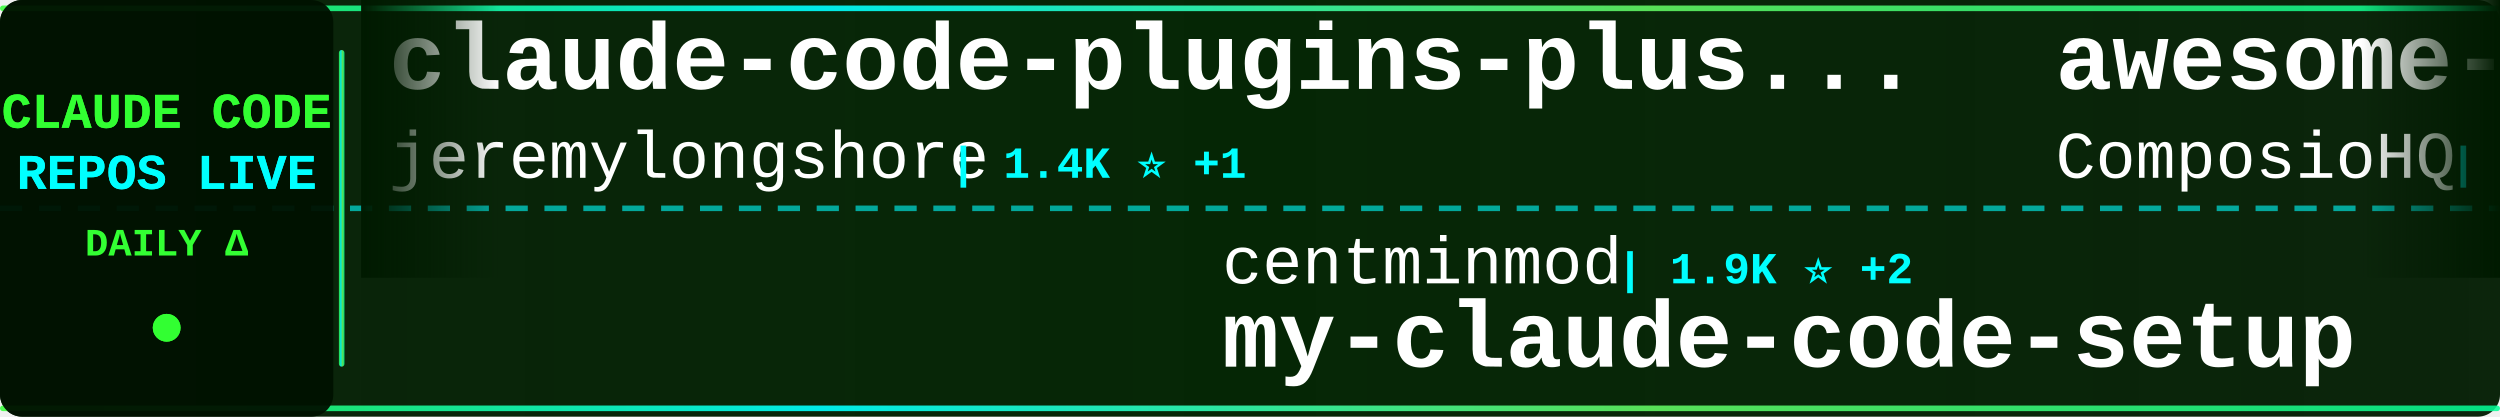
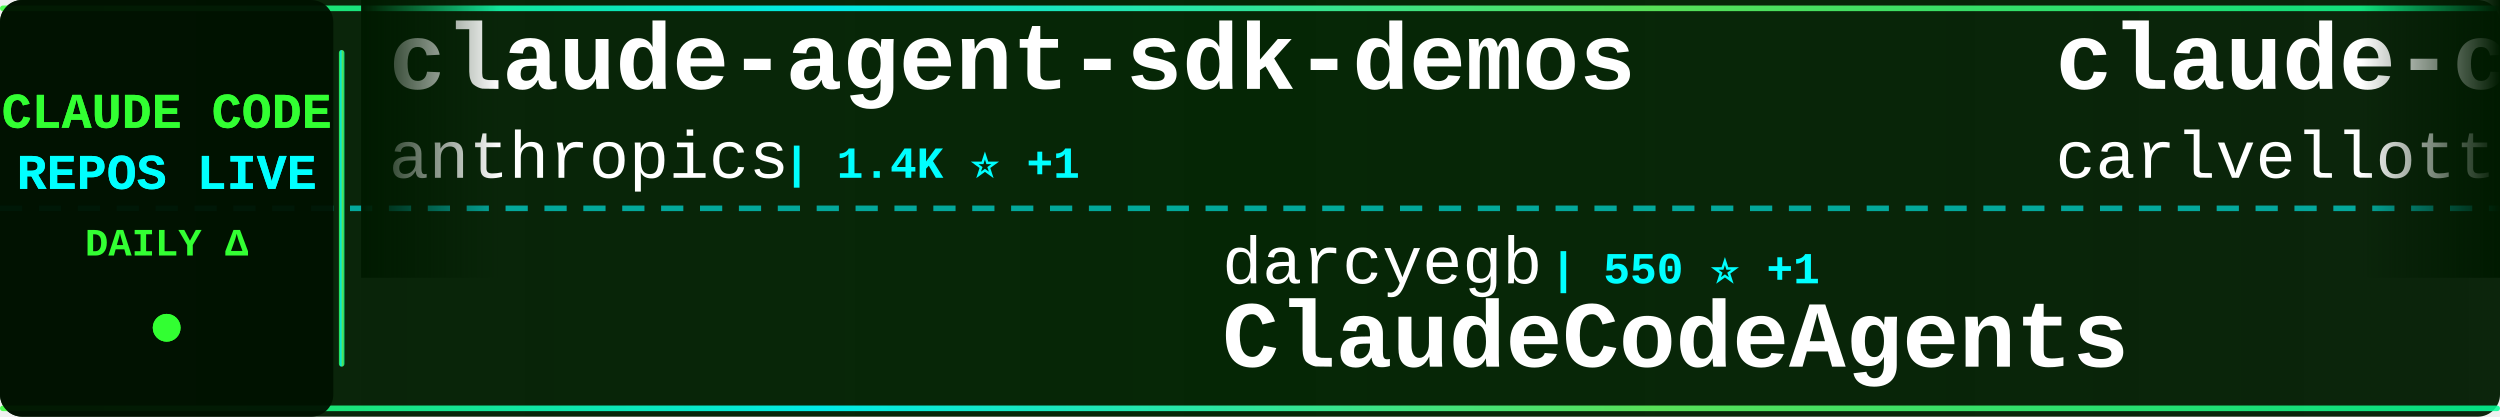
<svg xmlns="http://www.w3.org/2000/svg" width="900" height="150">
  <defs>
    <linearGradient id="tickerBg" x1="0%" y1="0%" x2="100%" y2="0%">
      <stop offset="0%" style="stop-color:#001a00;stop-opacity:0.95" />
      <stop offset="50%" style="stop-color:#002200;stop-opacity:0.98" />
      <stop offset="100%" style="stop-color:#001a00;stop-opacity:0.95" />
    </linearGradient>
    <linearGradient id="borderGrad" x1="0%" y1="0%" x2="100%" y2="0%">
      <stop offset="0%" style="stop-color:#33ff33;stop-opacity:0.85">
        <animate attributeName="stop-opacity" values="0.85;1;0.85" dur="2s" repeatCount="indefinite" />
      </stop>
      <stop offset="33%" style="stop-color:#00ffff;stop-opacity:0.9">
        <animate attributeName="stop-opacity" values="0.9;1;0.9" dur="2.2s" repeatCount="indefinite" />
      </stop>
      <stop offset="66%" style="stop-color:#66ff66;stop-opacity:0.85">
        <animate attributeName="stop-opacity" values="0.85;1;0.85" dur="1.8s" repeatCount="indefinite" />
      </stop>
      <stop offset="100%" style="stop-color:#00ff99;stop-opacity:0.85">
        <animate attributeName="stop-opacity" values="0.85;1;0.85" dur="2s" repeatCount="indefinite" />
      </stop>
    </linearGradient>
    <filter id="textGlow">
      <feGaussianBlur stdDeviation="0.1" result="coloredBlur" />
      <feMerge>
        <feMergeNode in="coloredBlur" />
        <feMergeNode in="SourceGraphic" />
      </feMerge>
    </filter>
    <filter id="metricGlow">
      <feGaussianBlur stdDeviation="0.2" result="coloredBlur" />
      <feMerge>
        <feMergeNode in="coloredBlur" />
        <feMergeNode in="SourceGraphic" />
      </feMerge>
    </filter>
    <linearGradient id="leftFade" x1="0%" y1="0%" x2="100%" y2="0%">
      <stop offset="0%" style="stop-color:#001a00;stop-opacity:1" />
      <stop offset="100%" style="stop-color:#001a00;stop-opacity:0" />
    </linearGradient>
    <linearGradient id="rightFade" x1="0%" y1="0%" x2="100%" y2="0%">
      <stop offset="0%" style="stop-color:#001a00;stop-opacity:0" />
      <stop offset="100%" style="stop-color:#001a00;stop-opacity:1" />
    </linearGradient>
  </defs>
  <rect width="900" height="150" fill="url(#tickerBg)" rx="8" />
  <rect x="0" y="2" width="900" height="2" fill="url(#borderGrad)" rx="1" />
  <rect x="0" y="146" width="900" height="2" fill="url(#borderGrad)" rx="1" />
  <line x1="0" y1="75" x2="900" y2="75" stroke="#00ffff" stroke-width="2" stroke-dasharray="8 6" opacity="0.6" />
  <rect x="0" y="0" width="120" height="150" fill="#001100" opacity="0.95" rx="8" />
  <text x="60" y="46" font-family="'Courier New', monospace" font-size="18" font-weight="bold" fill="#33ff33" text-anchor="middle" filter="url(#textGlow)">
    CLAUDE CODE
  </text>
  <text x="60" y="68" font-family="'Courier New', monospace" font-size="18" font-weight="bold" fill="#00ffff" text-anchor="middle" filter="url(#textGlow)">
    REPOS LIVE
  </text>
  <text x="60" y="92" font-family="'Courier New', monospace" font-size="14" font-weight="bold" fill="#33ff33" text-anchor="middle">
    DAILY Δ
  </text>
  <circle cx="60" cy="118" r="5" fill="#33ff33" filter="url(#metricGlow)">
    <animate attributeName="r" values="4;6;4" dur="1.5s" repeatCount="indefinite" />
    <animate attributeName="opacity" values="0.6;1;0.6" dur="1.5s" repeatCount="indefinite" />
  </circle>
  <rect x="122" y="18" width="2" height="114" fill="url(#borderGrad)" rx="1" />
  <clipPath id="tickerClip">
    <rect x="130" y="0" width="770" height="150" />
  </clipPath>
  <g clip-path="url(#tickerClip)">
    <g id="tickerItems">
      <animateTransform attributeName="transform" attributeType="XML" type="translate" from="0 0" to="-3000 0" dur="54s" repeatCount="indefinite" />
      <g transform="translate(0, 0)">
-         <text x="140" y="32" font-family="'Courier New', monospace" font-size="34" font-weight="bold" fill="#ffffff">claude-code-plugins-plus...</text>
-         <text x="140" y="64" font-family="'Courier New', monospace" font-size="24" font-weight="normal" fill="#ffffff" opacity="1.0">jeremylongshore</text>
-         <text x="342" y="64" font-family="'Courier New', monospace" font-size="16" font-weight="bold" fill="#00ffff"> | 1.4K ⭐ +1</text>
+         <text x="140" y="32" font-family="'Courier New', monospace" font-size="34" font-weight="bold" fill="#ffffff">claude-agent-sdk-demos</text>
+         <text x="140" y="64" font-family="'Courier New', monospace" font-size="24" font-weight="normal" fill="#ffffff" opacity="1.0">anthropics</text>
+         <text x="282" y="64" font-family="'Courier New', monospace" font-size="16" font-weight="bold" fill="#00ffff"> | 1.4K ⭐ +1</text>
      </g>
      <g transform="translate(300, 0)">
-         <text x="140" y="102" font-family="'Courier New', monospace" font-size="24" font-weight="normal" fill="#ffffff" opacity="1.0">centminmod</text>
-         <text x="282" y="102" font-family="'Courier New', monospace" font-size="16" font-weight="bold" fill="#00ffff"> | 1.9K ⭐ +2</text>
-         <text x="140" y="132" font-family="'Courier New', monospace" font-size="34" font-weight="bold" fill="#ffffff">my-claude-code-setup</text>
+         <text x="140" y="102" font-family="'Courier New', monospace" font-size="24" font-weight="normal" fill="#ffffff" opacity="1.0">darcyegb</text>
+         <text x="258" y="102" font-family="'Courier New', monospace" font-size="16" font-weight="bold" fill="#00ffff"> | 550 ⭐ +1</text>
+         <text x="140" y="132" font-family="'Courier New', monospace" font-size="34" font-weight="bold" fill="#ffffff">ClaudeCodeAgents</text>
      </g>
      <g transform="translate(600, 0)">
-         <text x="140" y="32" font-family="'Courier New', monospace" font-size="34" font-weight="bold" fill="#ffffff">awesome-claude-skills</text>
-         <text x="140" y="64" font-family="'Courier New', monospace" font-size="24" font-weight="normal" fill="#ffffff" opacity="1.0">ComposioHQ</text>
-         <text x="282" y="64" font-family="'Courier New', monospace" font-size="16" font-weight="bold" fill="#00ffff"> | 34.8K ⭐ +71</text>
+         <text x="140" y="32" font-family="'Courier New', monospace" font-size="34" font-weight="bold" fill="#ffffff">claude-code-pm-course</text>
+         <text x="140" y="64" font-family="'Courier New', monospace" font-size="24" font-weight="normal" fill="#ffffff" opacity="1.0">carlvellotti</text>
+         <text x="306" y="64" font-family="'Courier New', monospace" font-size="16" font-weight="bold" fill="#00ffff"> | 1.3K ⭐ +1</text>
      </g>
      <g transform="translate(900, 0)">
-         <text x="140" y="102" font-family="'Courier New', monospace" font-size="24" font-weight="normal" fill="#ffffff" opacity="1.0">gsd-build</text>
-         <text x="270" y="102" font-family="'Courier New', monospace" font-size="16" font-weight="bold" fill="#00ffff"> | 14.0K ⭐ +88</text>
-         <text x="140" y="132" font-family="'Courier New', monospace" font-size="34" font-weight="bold" fill="#ffffff">get-shit-done</text>
+         <text x="140" y="102" font-family="'Courier New', monospace" font-size="24" font-weight="normal" fill="#ffffff" opacity="1.0">JessyTsui</text>
+         <text x="270" y="102" font-family="'Courier New', monospace" font-size="16" font-weight="bold" fill="#00ffff"> | 1.0K ⭐ +4</text>
+         <text x="140" y="132" font-family="'Courier New', monospace" font-size="34" font-weight="bold" fill="#ffffff">Claude-Code-Remote</text>
      </g>
      <g transform="translate(1200, 0)">
-         <text x="140" y="32" font-family="'Courier New', monospace" font-size="34" font-weight="bold" fill="#ffffff">Claudable</text>
-         <text x="140" y="64" font-family="'Courier New', monospace" font-size="24" font-weight="normal" fill="#ffffff" opacity="1.0">opactorai</text>
-         <text x="270" y="64" font-family="'Courier New', monospace" font-size="16" font-weight="bold" fill="#00ffff"> | 3.7K ⭐</text>
+         <text x="140" y="32" font-family="'Courier New', monospace" font-size="34" font-weight="bold" fill="#ffffff">claude-code-proxy</text>
+         <text x="140" y="64" font-family="'Courier New', monospace" font-size="24" font-weight="normal" fill="#ffffff" opacity="1.0">1rgs</text>
+         <text x="210" y="64" font-family="'Courier New', monospace" font-size="16" font-weight="bold" fill="#00ffff"> | 3.1K ⭐</text>
      </g>
      <g transform="translate(1500, 0)">
-         <text x="140" y="102" font-family="'Courier New', monospace" font-size="24" font-weight="normal" fill="#ffffff" opacity="1.0">sickn33</text>
-         <text x="246" y="102" font-family="'Courier New', monospace" font-size="16" font-weight="bold" fill="#00ffff"> | 8.8K ⭐ +25</text>
-         <text x="140" y="132" font-family="'Courier New', monospace" font-size="34" font-weight="bold" fill="#ffffff">antigravity-awesome-skil...</text>
+         <text x="140" y="102" font-family="'Courier New', monospace" font-size="24" font-weight="normal" fill="#ffffff" opacity="1.0">zed-industries</text>
+         <text x="330" y="102" font-family="'Courier New', monospace" font-size="16" font-weight="bold" fill="#00ffff"> | 930 ⭐ +1</text>
+         <text x="140" y="132" font-family="'Courier New', monospace" font-size="34" font-weight="bold" fill="#ffffff">claude-code-acp</text>
      </g>
      <g transform="translate(1800, 0)">
-         <text x="140" y="32" font-family="'Courier New', monospace" font-size="34" font-weight="bold" fill="#ffffff">claude-code-prompt-impro...</text>
-         <text x="140" y="64" font-family="'Courier New', monospace" font-size="24" font-weight="normal" fill="#ffffff" opacity="1.0">severity1</text>
-         <text x="270" y="64" font-family="'Courier New', monospace" font-size="16" font-weight="bold" fill="#00ffff"> | 1.1K ⭐</text>
+         <text x="140" y="32" font-family="'Courier New', monospace" font-size="34" font-weight="bold" fill="#ffffff">claude-code-transcripts</text>
+         <text x="140" y="64" font-family="'Courier New', monospace" font-size="24" font-weight="normal" fill="#ffffff" opacity="1.0">simonw</text>
+         <text x="234" y="64" font-family="'Courier New', monospace" font-size="16" font-weight="bold" fill="#00ffff"> | 998 ⭐ +1</text>
      </g>
      <g transform="translate(2100, 0)">
-         <text x="140" y="102" font-family="'Courier New', monospace" font-size="24" font-weight="normal" fill="#ffffff" opacity="1.0">qwibitai</text>
-         <text x="258" y="102" font-family="'Courier New', monospace" font-size="16" font-weight="bold" fill="#00ffff"> | 8.2K ⭐ +76</text>
-         <text x="140" y="132" font-family="'Courier New', monospace" font-size="34" font-weight="bold" fill="#ffffff">nanoclaw</text>
+         <text x="140" y="102" font-family="'Courier New', monospace" font-size="24" font-weight="normal" fill="#ffffff" opacity="1.0">21st-dev</text>
+         <text x="258" y="102" font-family="'Courier New', monospace" font-size="16" font-weight="bold" fill="#00ffff"> | 4.9K ⭐ +2</text>
+         <text x="140" y="132" font-family="'Courier New', monospace" font-size="34" font-weight="bold" fill="#ffffff">1code</text>
      </g>
      <g transform="translate(2400, 0)">
-         <text x="140" y="32" font-family="'Courier New', monospace" font-size="34" font-weight="bold" fill="#ffffff">oh-my-claudecode</text>
-         <text x="140" y="64" font-family="'Courier New', monospace" font-size="24" font-weight="normal" fill="#ffffff" opacity="1.0">Yeachan-Heo</text>
-         <text x="294" y="64" font-family="'Courier New', monospace" font-size="16" font-weight="bold" fill="#00ffff"> | 6.2K ⭐ +34</text>
+         <text x="140" y="32" font-family="'Courier New', monospace" font-size="34" font-weight="bold" fill="#ffffff">claude-code-configs</text>
+         <text x="140" y="64" font-family="'Courier New', monospace" font-size="24" font-weight="normal" fill="#ffffff" opacity="1.0">Matt-Dionis</text>
+         <text x="294" y="64" font-family="'Courier New', monospace" font-size="16" font-weight="bold" fill="#00ffff"> | 615 ⭐</text>
      </g>
      <g transform="translate(2700, 0)">
-         <text x="140" y="102" font-family="'Courier New', monospace" font-size="24" font-weight="normal" fill="#ffffff" opacity="1.0">simonw</text>
-         <text x="234" y="102" font-family="'Courier New', monospace" font-size="16" font-weight="bold" fill="#00ffff"> | 997 ⭐</text>
-         <text x="140" y="132" font-family="'Courier New', monospace" font-size="34" font-weight="bold" fill="#ffffff">claude-code-transcripts</text>
+         <text x="140" y="102" font-family="'Courier New', monospace" font-size="24" font-weight="normal" fill="#ffffff" opacity="1.0">farion1231</text>
+         <text x="282" y="102" font-family="'Courier New', monospace" font-size="16" font-weight="bold" fill="#00ffff"> | 18.2K ⭐ +9</text>
+         <text x="140" y="132" font-family="'Courier New', monospace" font-size="34" font-weight="bold" fill="#ffffff">cc-switch</text>
      </g>
      <g transform="translate(3000, 0)">
-         <text x="140" y="32" font-family="'Courier New', monospace" font-size="34" font-weight="bold" fill="#ffffff">claude-code-plugins-plus...</text>
-         <text x="140" y="64" font-family="'Courier New', monospace" font-size="24" font-weight="normal" fill="#ffffff" opacity="1.0">jeremylongshore</text>
-         <text x="342" y="64" font-family="'Courier New', monospace" font-size="16" font-weight="bold" fill="#00ffff"> | 1.4K ⭐ +1</text>
+         <text x="140" y="32" font-family="'Courier New', monospace" font-size="34" font-weight="bold" fill="#ffffff">claude-agent-sdk-demos</text>
+         <text x="140" y="64" font-family="'Courier New', monospace" font-size="24" font-weight="normal" fill="#ffffff" opacity="1.0">anthropics</text>
+         <text x="282" y="64" font-family="'Courier New', monospace" font-size="16" font-weight="bold" fill="#00ffff"> | 1.4K ⭐ +1</text>
      </g>
      <g transform="translate(3300, 0)">
-         <text x="140" y="102" font-family="'Courier New', monospace" font-size="24" font-weight="normal" fill="#ffffff" opacity="1.0">centminmod</text>
-         <text x="282" y="102" font-family="'Courier New', monospace" font-size="16" font-weight="bold" fill="#00ffff"> | 1.9K ⭐ +2</text>
-         <text x="140" y="132" font-family="'Courier New', monospace" font-size="34" font-weight="bold" fill="#ffffff">my-claude-code-setup</text>
+         <text x="140" y="102" font-family="'Courier New', monospace" font-size="24" font-weight="normal" fill="#ffffff" opacity="1.0">darcyegb</text>
+         <text x="258" y="102" font-family="'Courier New', monospace" font-size="16" font-weight="bold" fill="#00ffff"> | 550 ⭐ +1</text>
+         <text x="140" y="132" font-family="'Courier New', monospace" font-size="34" font-weight="bold" fill="#ffffff">ClaudeCodeAgents</text>
      </g>
      <g transform="translate(3600, 0)">
-         <text x="140" y="32" font-family="'Courier New', monospace" font-size="34" font-weight="bold" fill="#ffffff">awesome-claude-skills</text>
-         <text x="140" y="64" font-family="'Courier New', monospace" font-size="24" font-weight="normal" fill="#ffffff" opacity="1.0">ComposioHQ</text>
-         <text x="282" y="64" font-family="'Courier New', monospace" font-size="16" font-weight="bold" fill="#00ffff"> | 34.8K ⭐ +71</text>
+         <text x="140" y="32" font-family="'Courier New', monospace" font-size="34" font-weight="bold" fill="#ffffff">claude-code-pm-course</text>
+         <text x="140" y="64" font-family="'Courier New', monospace" font-size="24" font-weight="normal" fill="#ffffff" opacity="1.0">carlvellotti</text>
+         <text x="306" y="64" font-family="'Courier New', monospace" font-size="16" font-weight="bold" fill="#00ffff"> | 1.3K ⭐ +1</text>
      </g>
      <g transform="translate(3900, 0)">
-         <text x="140" y="102" font-family="'Courier New', monospace" font-size="24" font-weight="normal" fill="#ffffff" opacity="1.0">gsd-build</text>
-         <text x="270" y="102" font-family="'Courier New', monospace" font-size="16" font-weight="bold" fill="#00ffff"> | 14.0K ⭐ +88</text>
-         <text x="140" y="132" font-family="'Courier New', monospace" font-size="34" font-weight="bold" fill="#ffffff">get-shit-done</text>
+         <text x="140" y="102" font-family="'Courier New', monospace" font-size="24" font-weight="normal" fill="#ffffff" opacity="1.0">JessyTsui</text>
+         <text x="270" y="102" font-family="'Courier New', monospace" font-size="16" font-weight="bold" fill="#00ffff"> | 1.0K ⭐ +4</text>
+         <text x="140" y="132" font-family="'Courier New', monospace" font-size="34" font-weight="bold" fill="#ffffff">Claude-Code-Remote</text>
      </g>
    </g>
  </g>
  <rect x="130" y="0" width="50" height="100" fill="url(#leftFade)" />
  <rect x="850" y="0" width="50" height="100" fill="url(#rightFade)" />
</svg>
